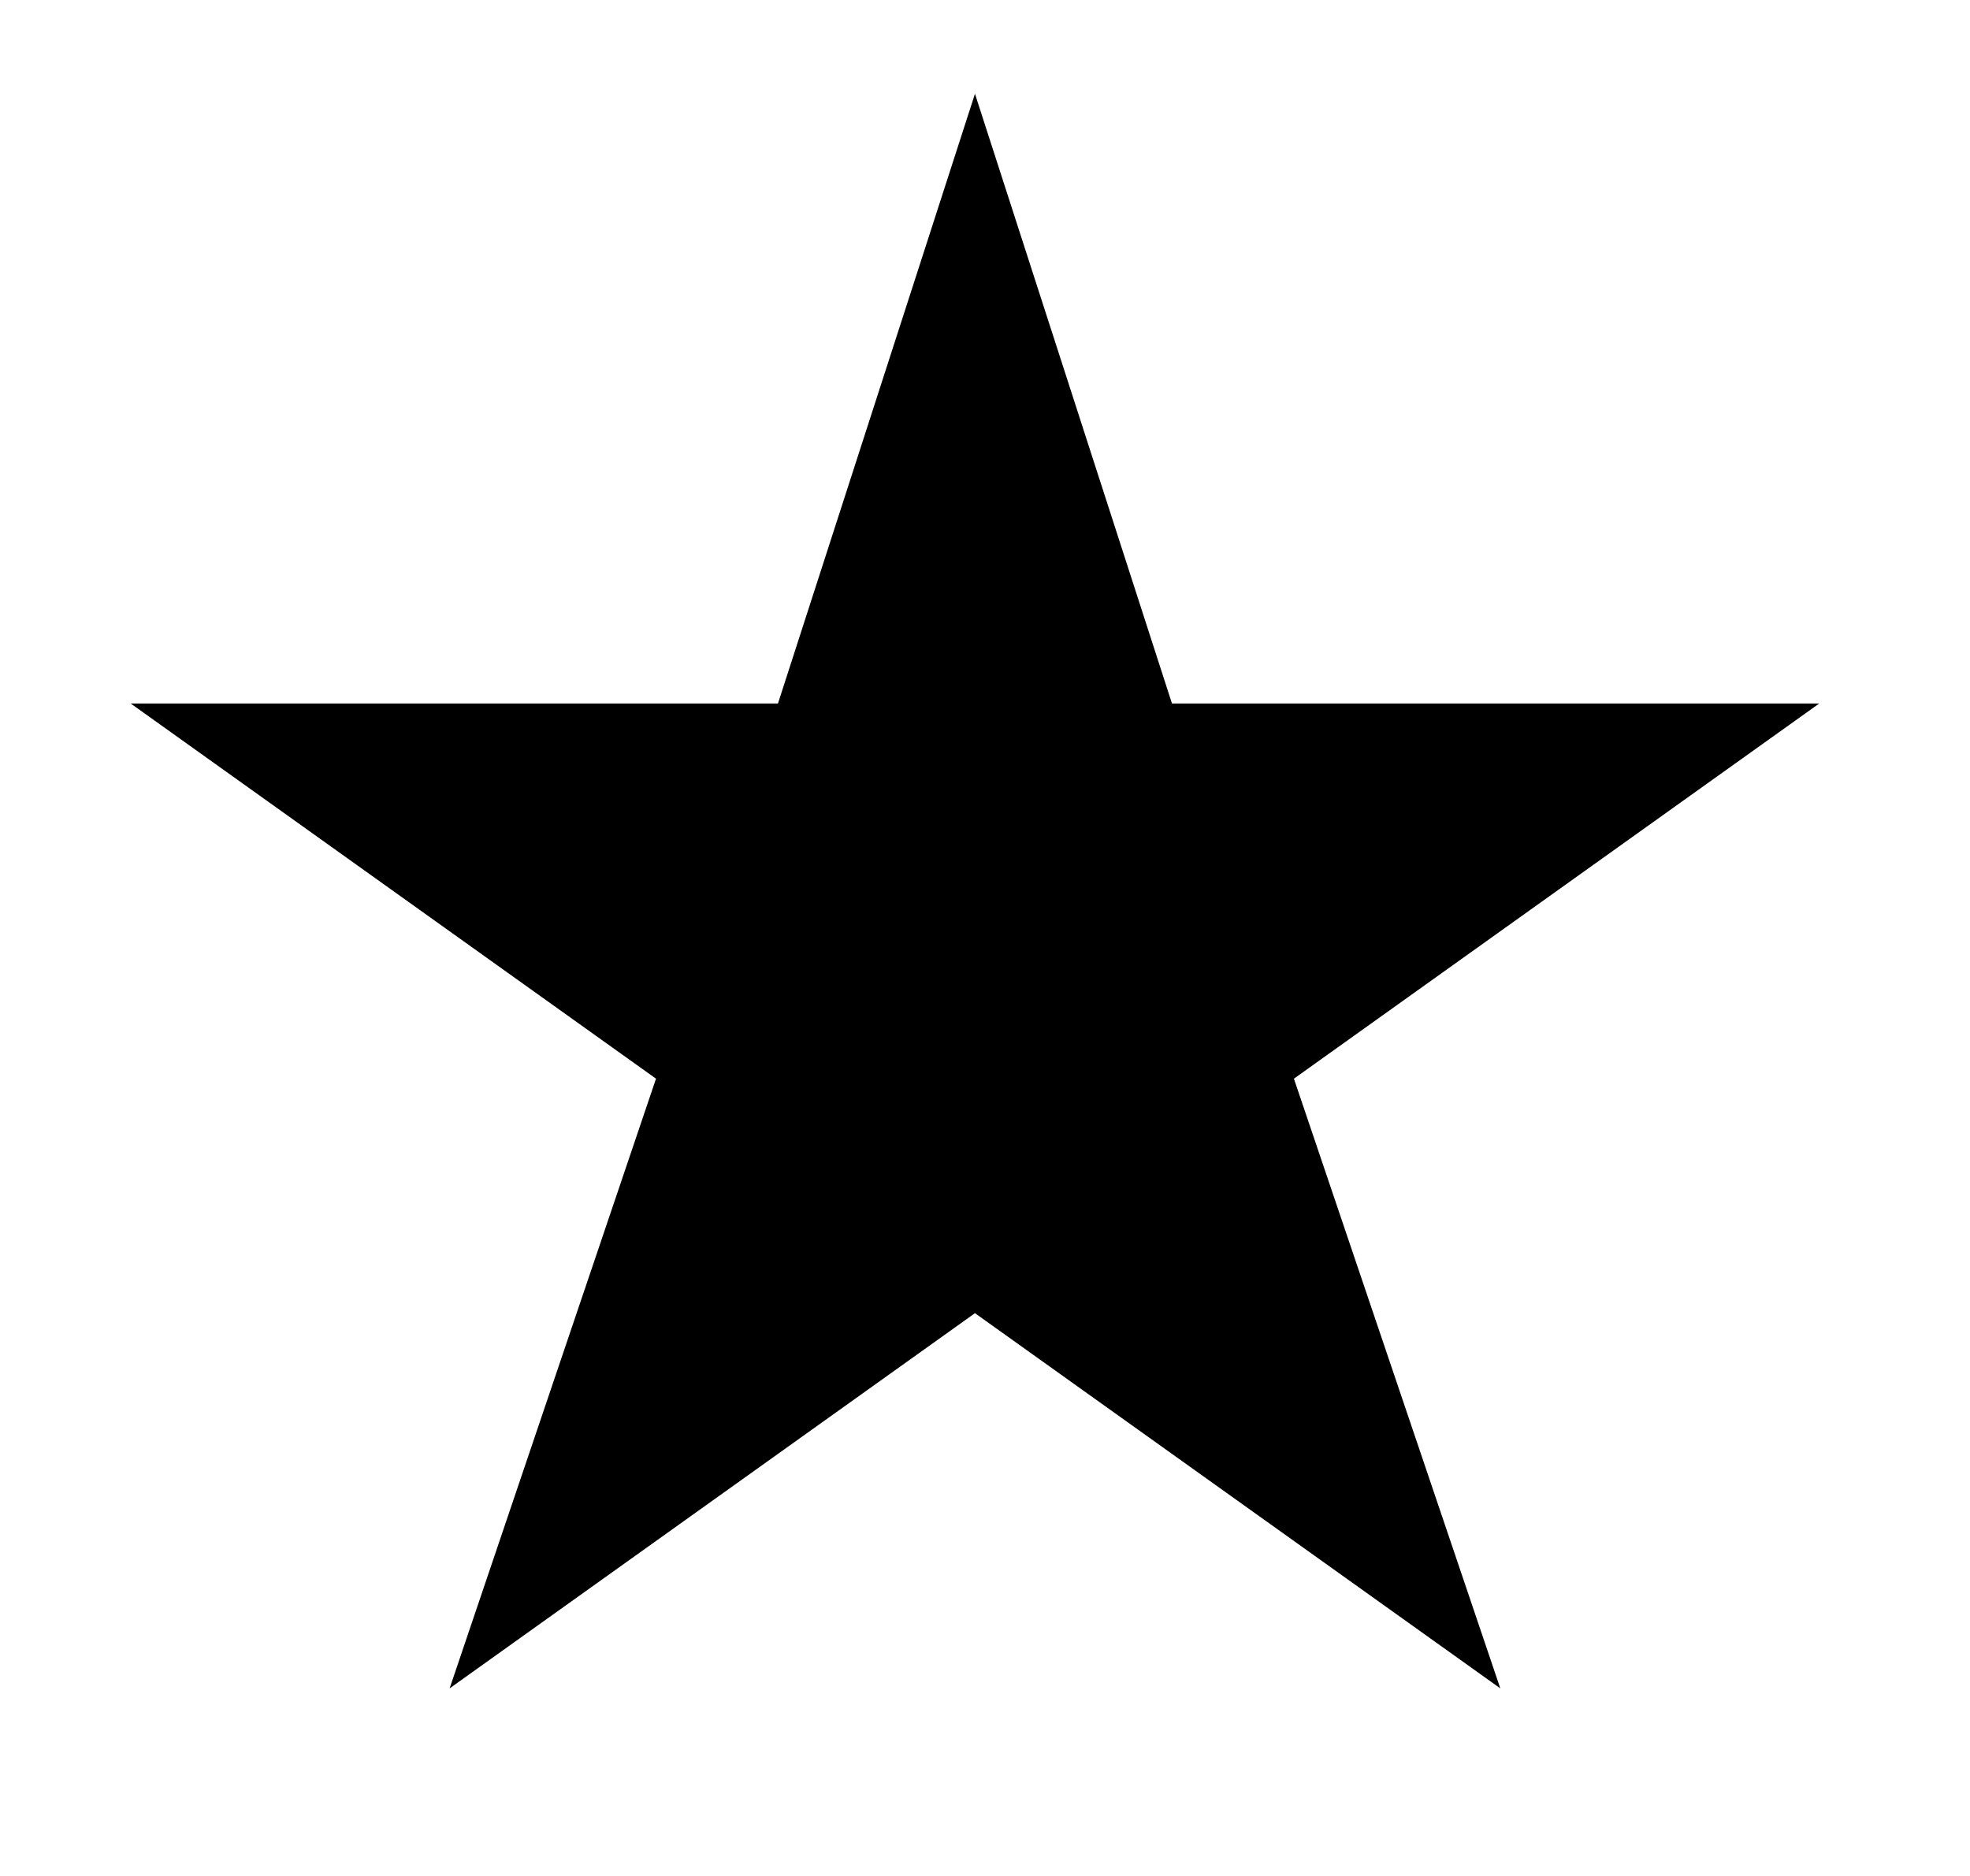
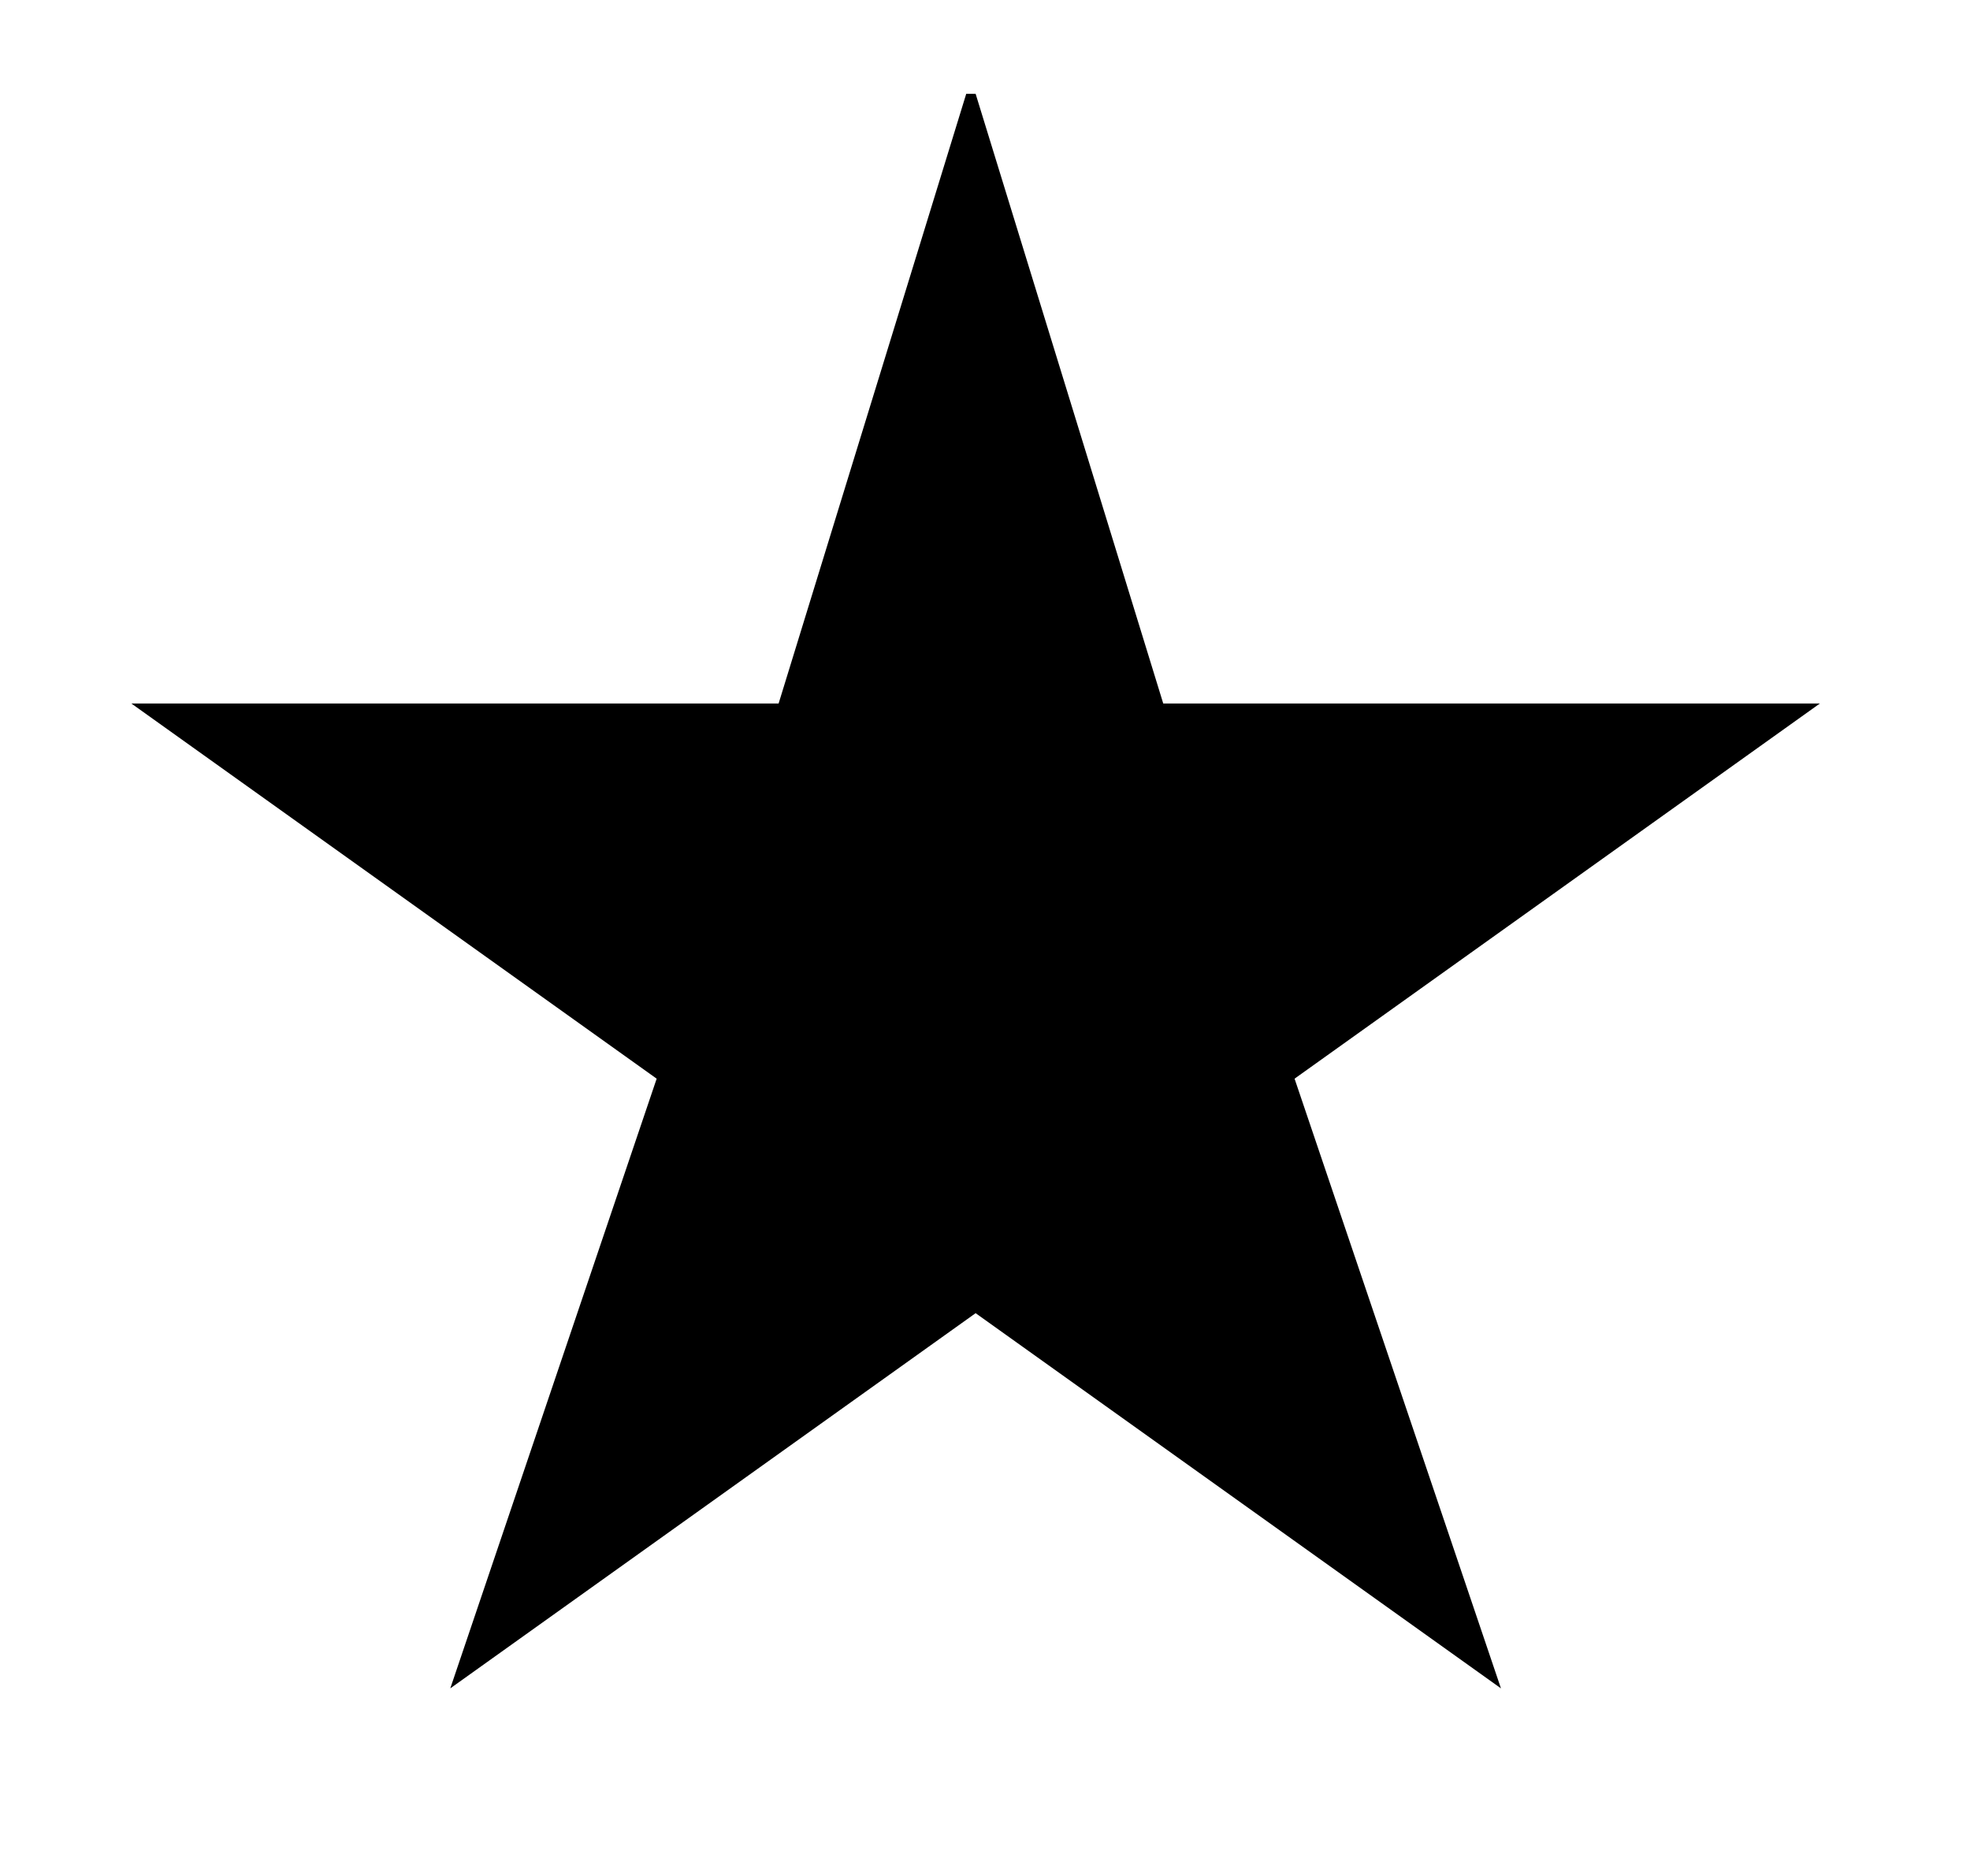
<svg xmlns="http://www.w3.org/2000/svg" width="21" height="20" viewBox="0 0 21 20" fill="none">
-   <path d="M10.393 1L12.493 7.5H19.393L13.793 11.5L15.993 18L10.393 14L4.793 18L6.993 11.5L1.393 7.5H8.293L10.393 1Z" fill="black" />
+   <path d="m10.4 1 2 6.5h7l-5.6 4L16 18l-5.6-4-5.6 4L7 11.5l-5.6-4h6.9l2-6.5Z" fill="#000" />
</svg>
